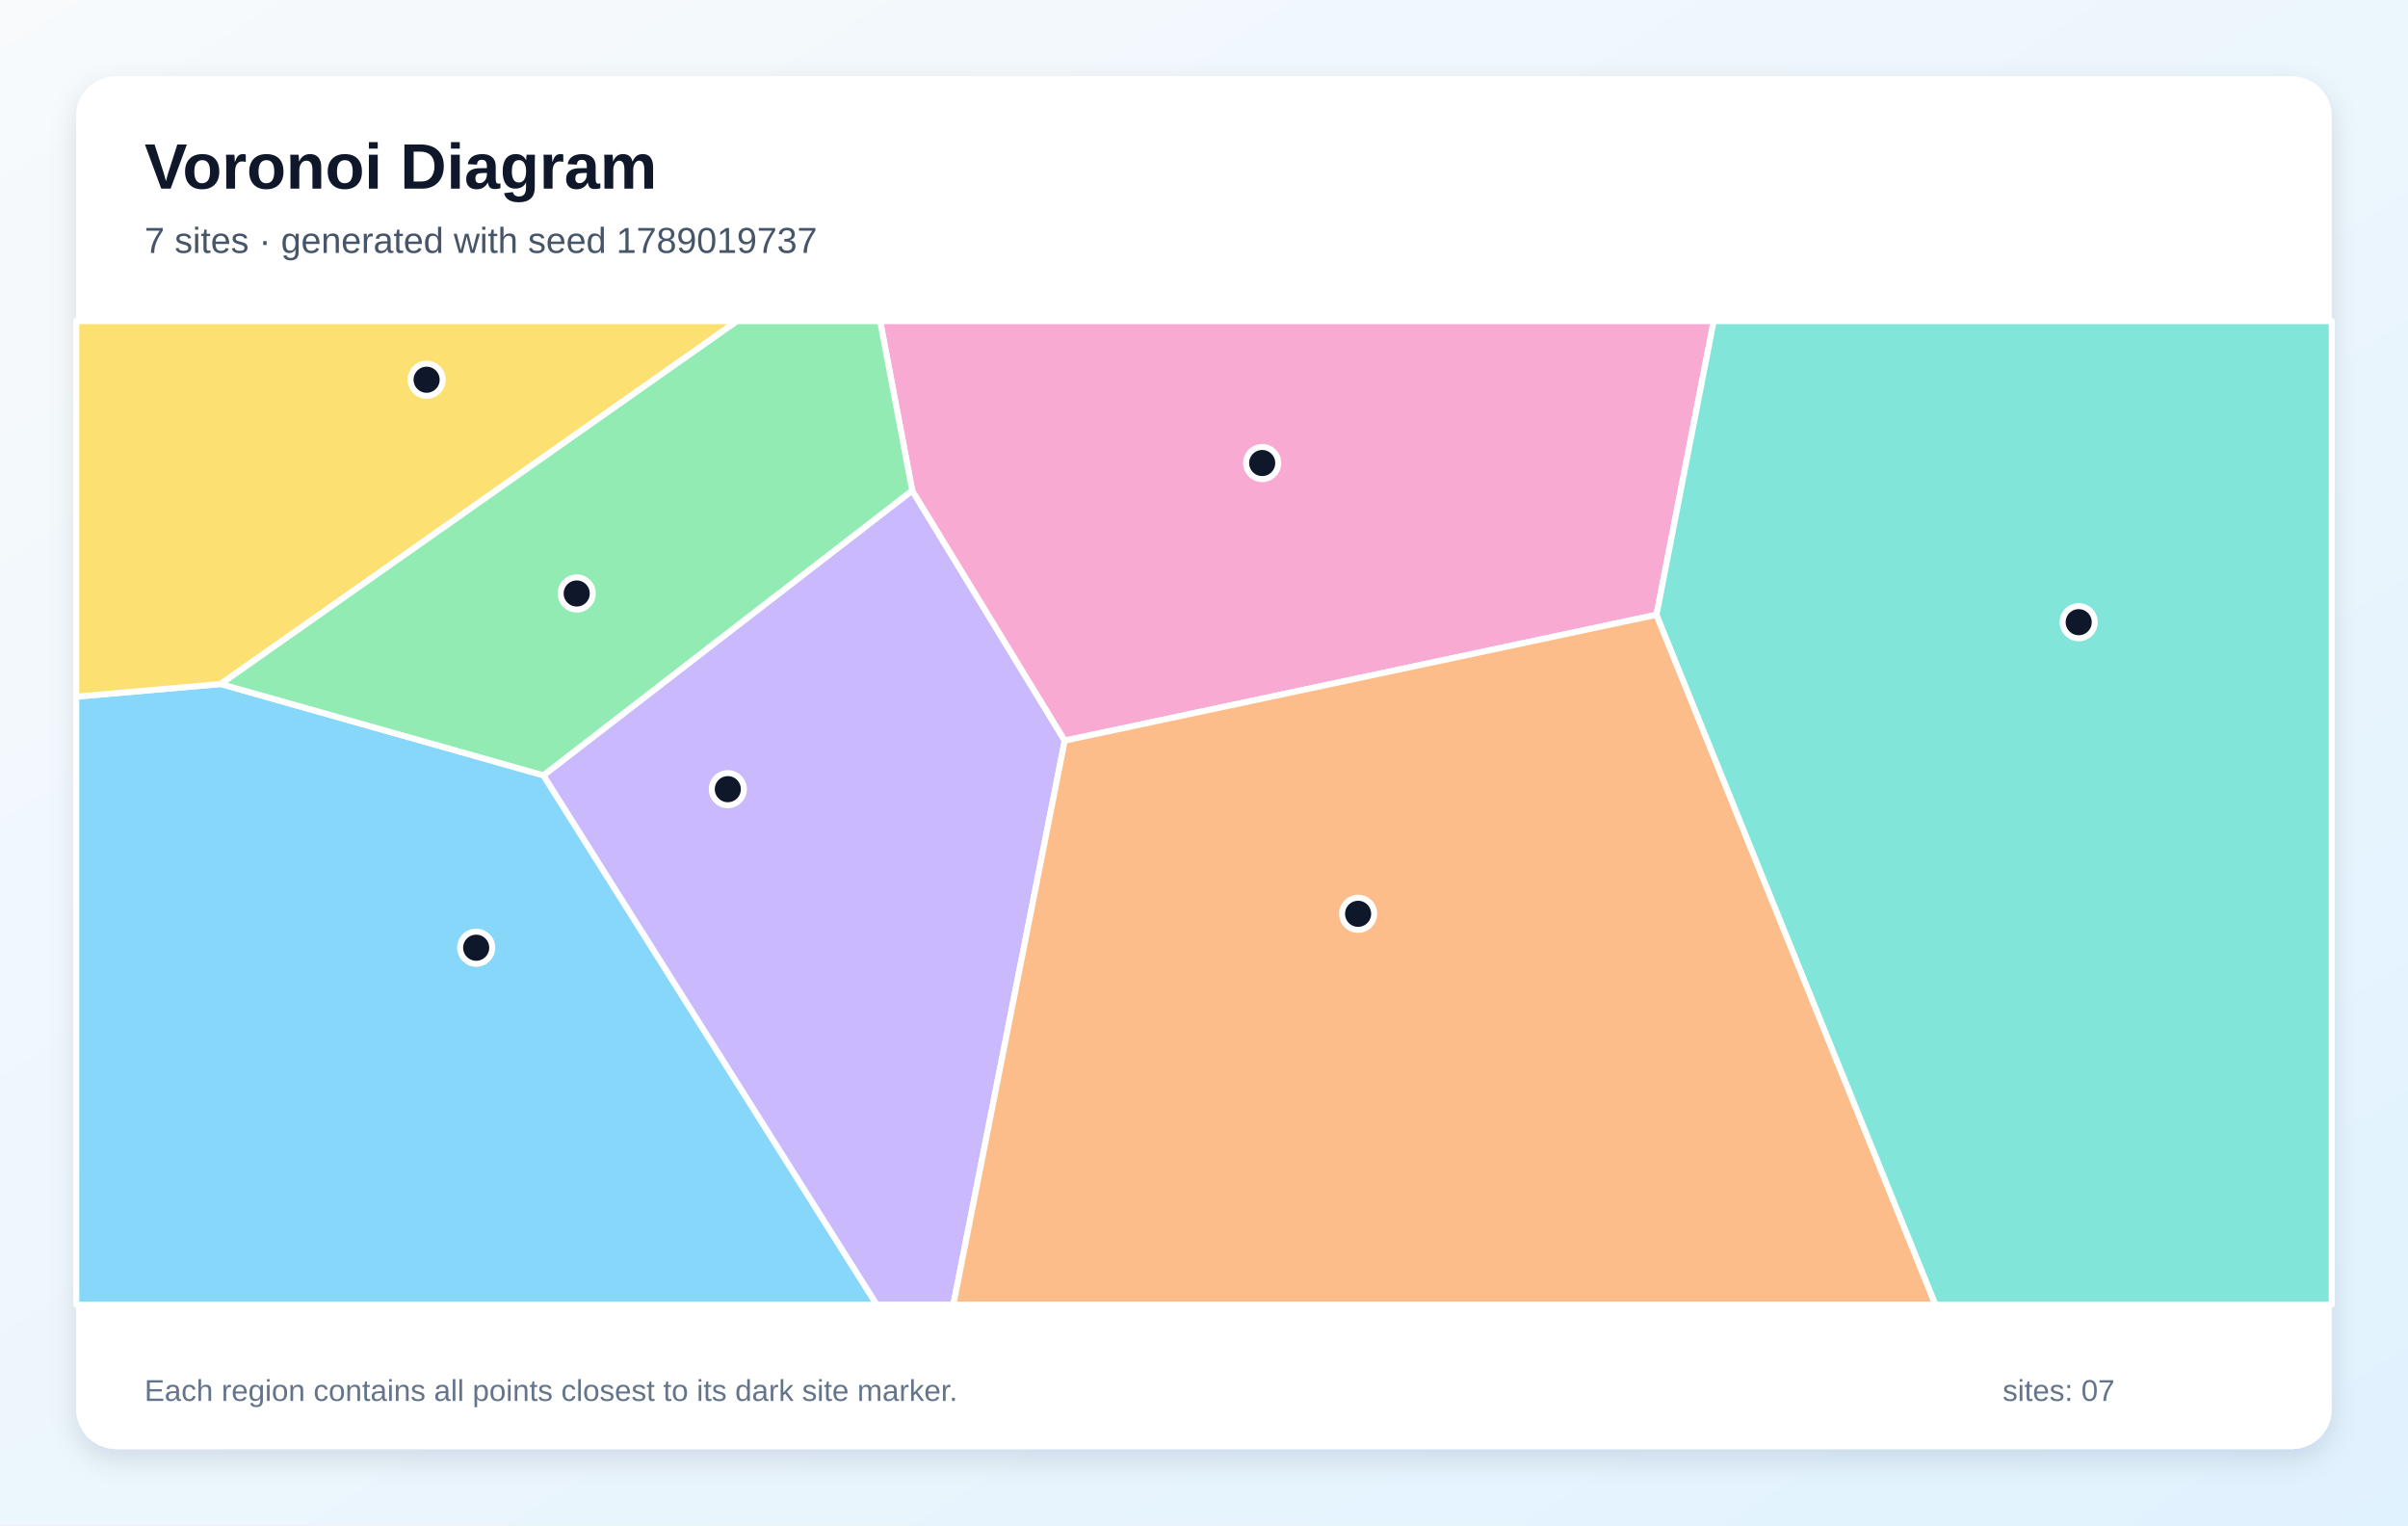
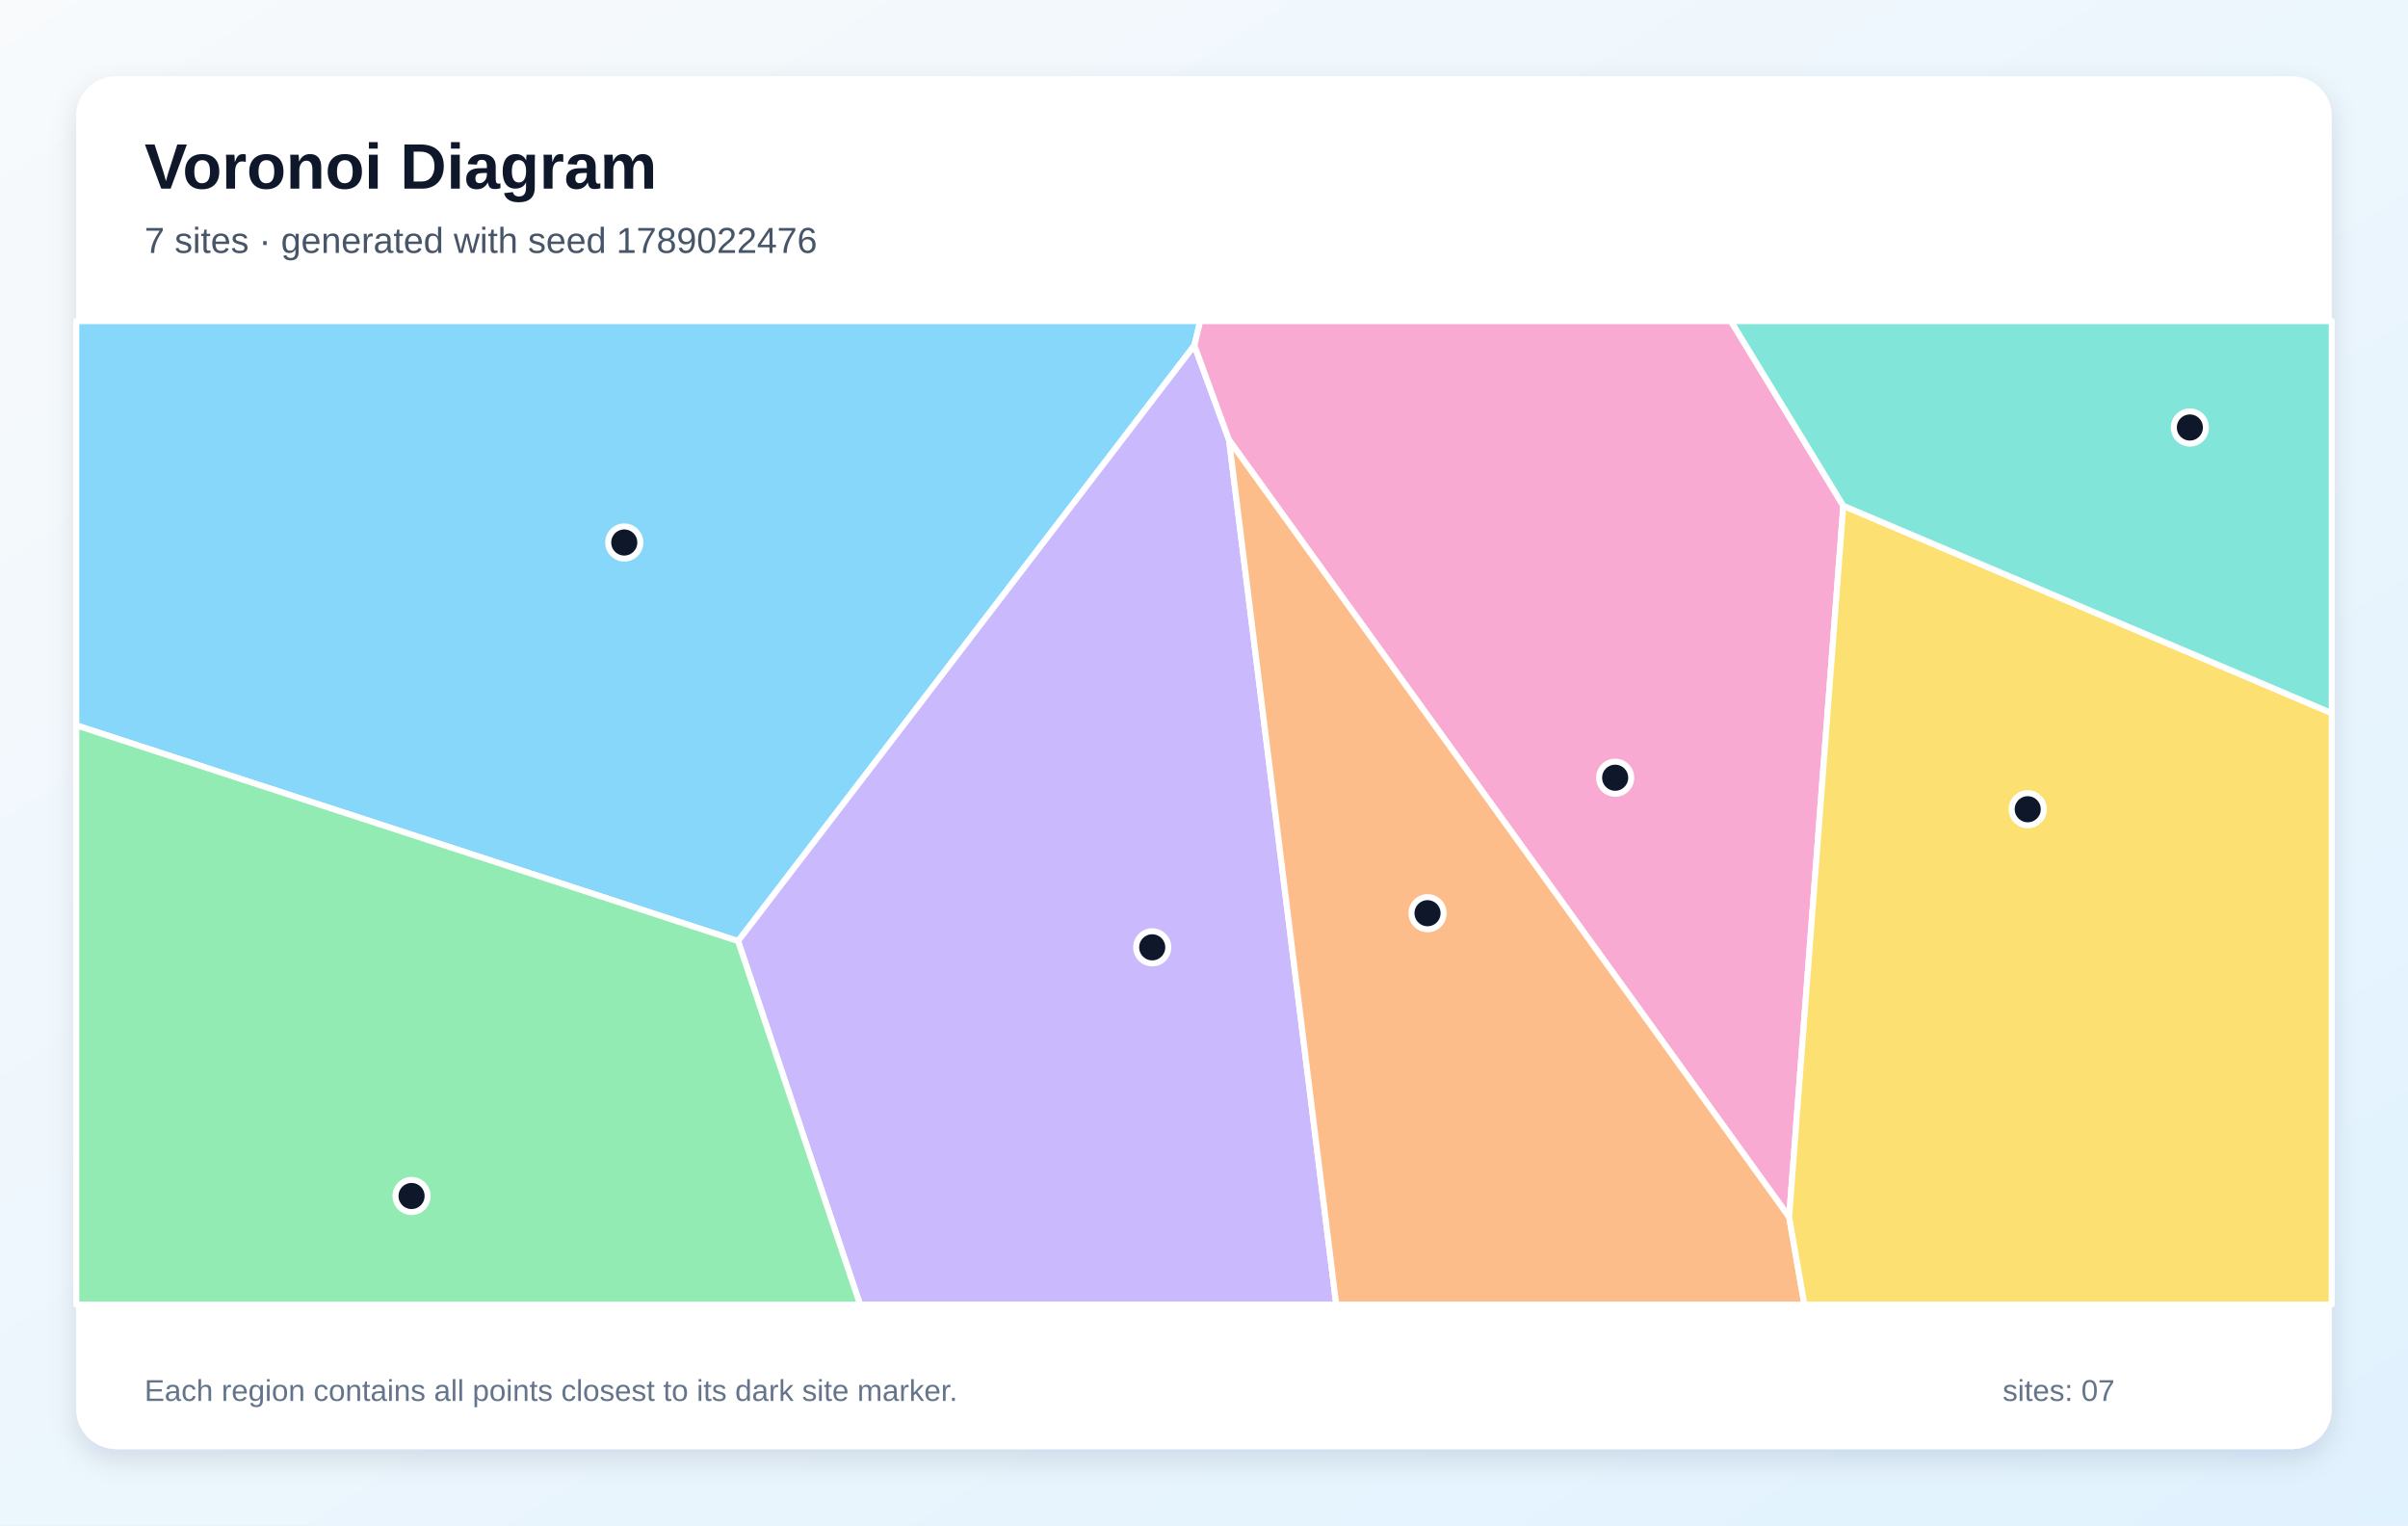
<svg xmlns="http://www.w3.org/2000/svg" width="1200" height="760" viewBox="0 0 1200 760" role="img" aria-labelledby="title description">
  <defs>
    <linearGradient id="background" x1="0" y1="0" x2="1" y2="1">
      <stop stop-color="#F8FAFC" />
      <stop offset="1" stop-color="#E0F2FE" />
    </linearGradient>
    <filter id="shadow" x="-10%" y="-10%" width="120%" height="120%">
      <feDropShadow dx="0" dy="5" stdDeviation="7" flood-color="#0F172A" flood-opacity=".12" />
    </filter>
  </defs>
  <rect width="1200" height="760" fill="url(#background)" />
  <rect x="38" y="38" width="1124" height="684" rx="20" fill="#FFFFFF" filter="url(#shadow)" />
  <g font-family="Arial, sans-serif">
    <text x="72" y="94" font-size="32" font-weight="700" fill="#0F172A">Voronoi Diagram</text>
-     <text x="72" y="126" font-size="18" fill="#475569">7 sites · generated with seed 1789019737</text>
+     <text x="72" y="126" font-size="18" fill="#475569">7 sites · generated with seed 1789022476</text>
  </g>
  <g stroke="#FFFFFF" stroke-width="3" stroke-linejoin="round">
-     <polygon points="38.0,347.1 110.0,340.8 270.8,386.3 436.9,650.0 38.0,650.0" fill="#38BDF8" fill-opacity="0.60" />
-     <polygon points="270.8,386.3 454.6,244.4 530.6,369.0 475.1,650.0 436.9,650.0" fill="#A78BFA" fill-opacity="0.60" />
-     <polygon points="825.5,306.3 530.6,369.0 454.6,244.4 438.6,160.0 854.0,160.0" fill="#F472B6" fill-opacity="0.60" />
-     <polygon points="530.6,369.0 825.5,306.3 964.5,650.0 475.1,650.0" fill="#FB923C" fill-opacity="0.60" />
-     <polygon points="110.0,340.8 38.0,347.1 38.0,160.0 367.3,160.0" fill="#FACC15" fill-opacity="0.60" />
-     <polygon points="454.6,244.4 270.8,386.3 110.0,340.8 367.3,160.0 438.6,160.0" fill="#4ADE80" fill-opacity="0.60" />
-     <polygon points="825.5,306.3 854.0,160.0 1162.0,160.0 1162.0,650.0 964.5,650.0" fill="#2DD4BF" fill-opacity="0.60" />
+     <polygon points="38.0,361.4 38.0,160.0 598.1,160.0 595.2,172.1 367.8,468.9" fill="#38BDF8" fill-opacity="0.60" />
+     <polygon points="367.8,468.9 595.2,172.1 612.5,219.3 665.9,650.0 428.6,650.0" fill="#A78BFA" fill-opacity="0.60" />
+     <polygon points="918.6,252.0 891.6,606.4 612.5,219.3 595.2,172.1 598.1,160.0 862.6,160.0" fill="#F472B6" fill-opacity="0.60" />
+     <polygon points="612.5,219.3 891.6,606.4 899.2,650.0 665.9,650.0" fill="#FB923C" fill-opacity="0.60" />
+     <polygon points="891.6,606.4 918.6,252.0 1162.0,355.3 1162.0,650.0 899.2,650.0" fill="#FACC15" fill-opacity="0.60" />
+     <polygon points="38.0,361.4 367.8,468.9 428.6,650.0 38.0,650.0" fill="#4ADE80" fill-opacity="0.60" />
+     <polygon points="918.6,252.0 862.6,160.0 1162.0,160.0 1162.0,355.3" fill="#2DD4BF" fill-opacity="0.60" />
  </g>
  <g>
-     <circle cx="237.3" cy="472.2" r="8" fill="#0F172A" stroke="#FFFFFF" stroke-width="3" />
-     <circle cx="362.7" cy="393.2" r="8" fill="#0F172A" stroke="#FFFFFF" stroke-width="3" />
-     <circle cx="629.0" cy="230.7" r="8" fill="#0F172A" stroke="#FFFFFF" stroke-width="3" />
-     <circle cx="676.8" cy="455.3" r="8" fill="#0F172A" stroke="#FFFFFF" stroke-width="3" />
-     <circle cx="212.6" cy="189.2" r="8" fill="#0F172A" stroke="#FFFFFF" stroke-width="3" />
-     <circle cx="287.4" cy="295.7" r="8" fill="#0F172A" stroke="#FFFFFF" stroke-width="3" />
-     <circle cx="1035.9" cy="310.0" r="8" fill="#0F172A" stroke="#FFFFFF" stroke-width="3" />
+     <circle cx="311.1" cy="270.3" r="8" fill="#0F172A" stroke="#FFFFFF" stroke-width="3" />
+     <circle cx="574.2" cy="472.0" r="8" fill="#0F172A" stroke="#FFFFFF" stroke-width="3" />
+     <circle cx="804.9" cy="387.5" r="8" fill="#0F172A" stroke="#FFFFFF" stroke-width="3" />
+     <circle cx="711.4" cy="455.0" r="8" fill="#0F172A" stroke="#FFFFFF" stroke-width="3" />
+     <circle cx="1010.5" cy="403.2" r="8" fill="#0F172A" stroke="#FFFFFF" stroke-width="3" />
+     <circle cx="205.1" cy="595.9" r="8" fill="#0F172A" stroke="#FFFFFF" stroke-width="3" />
+     <circle cx="1091.3" cy="213.0" r="8" fill="#0F172A" stroke="#FFFFFF" stroke-width="3" />
  </g>
  <g font-family="Arial, sans-serif" font-size="15" fill="#64748B">
    <text x="72" y="698">Each region contains all points closest to its dark site marker.</text>
    <text x="998" y="698">sites: 07</text>
  </g>
</svg>
